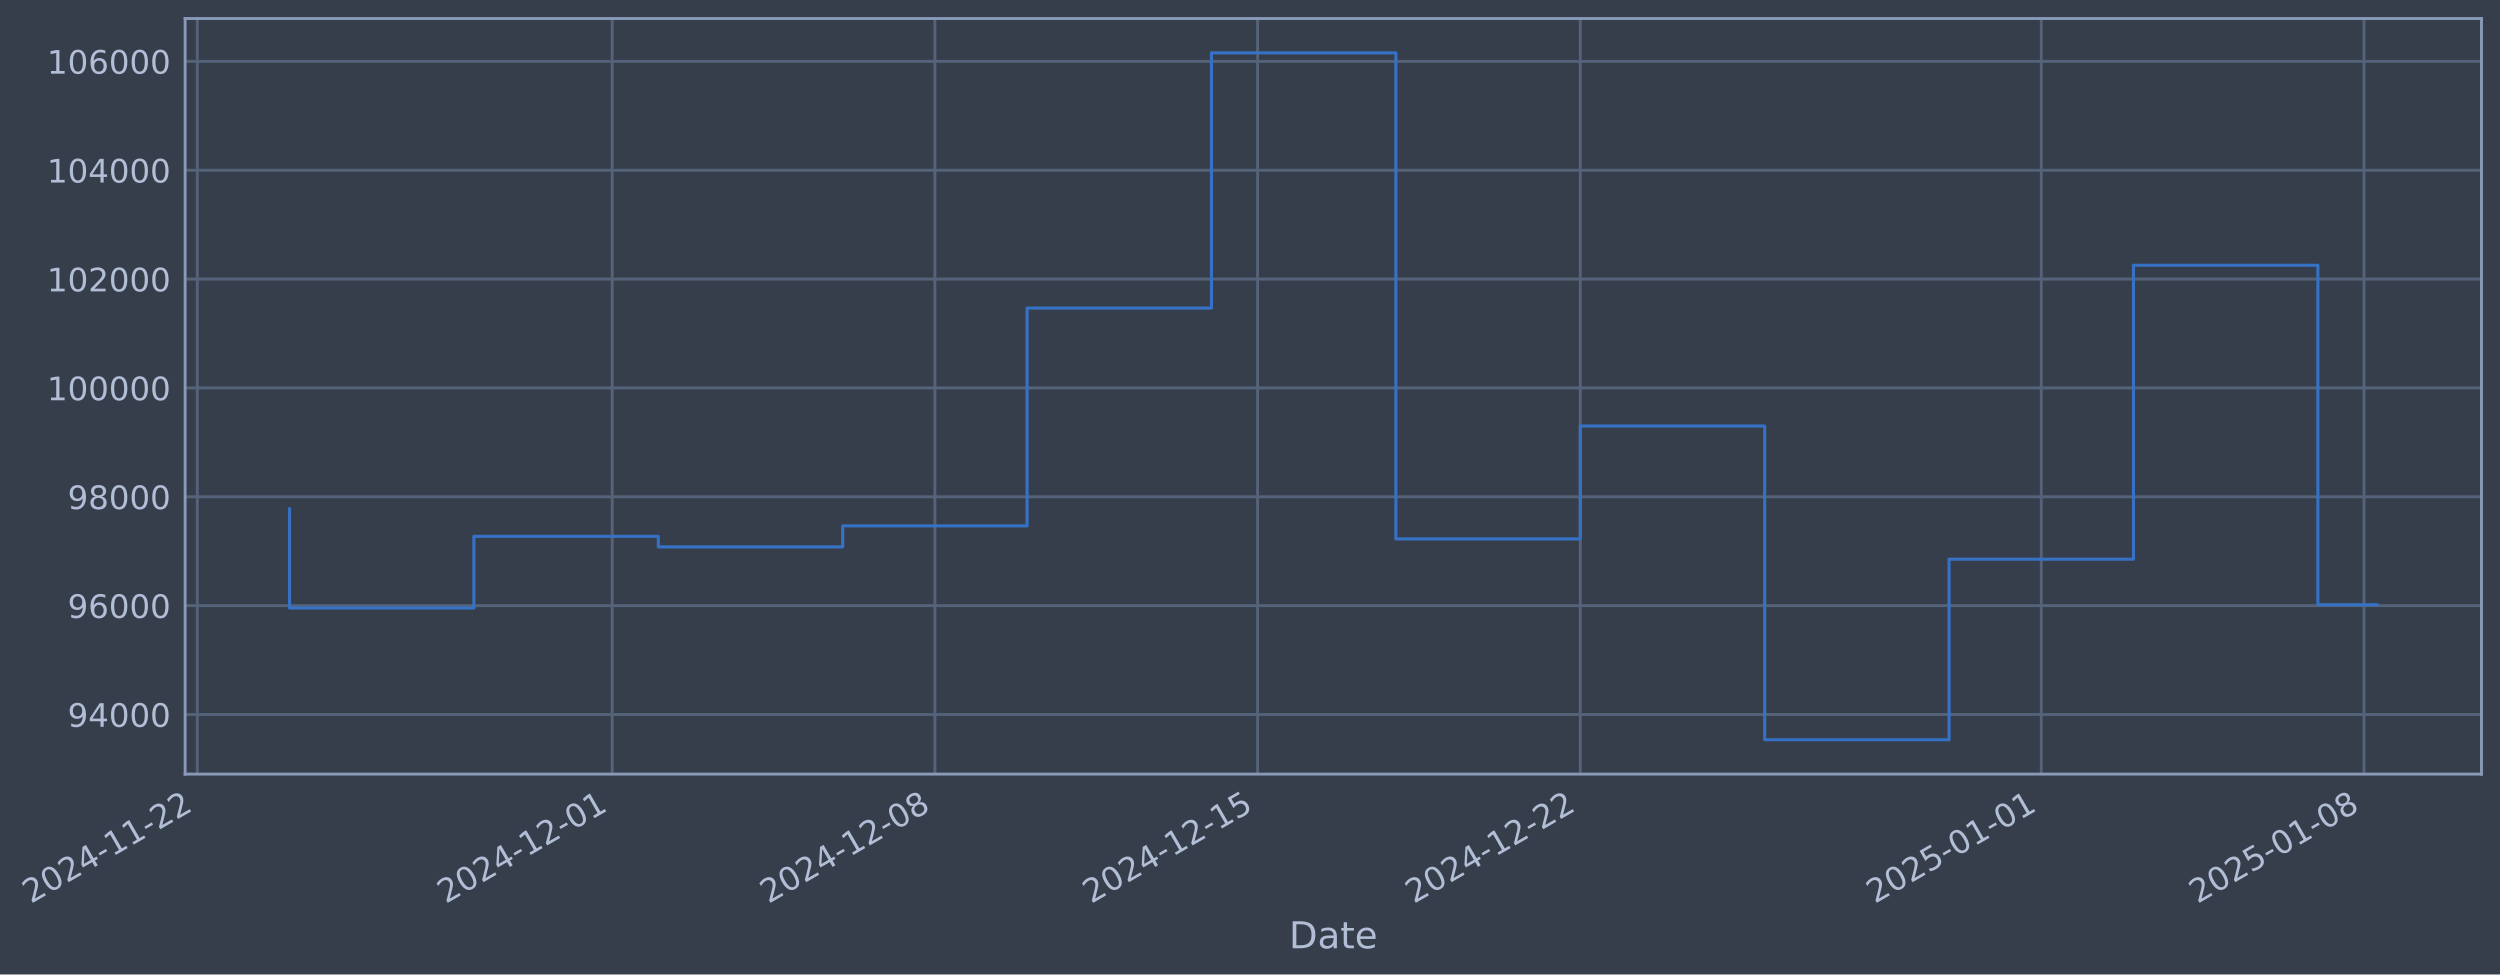
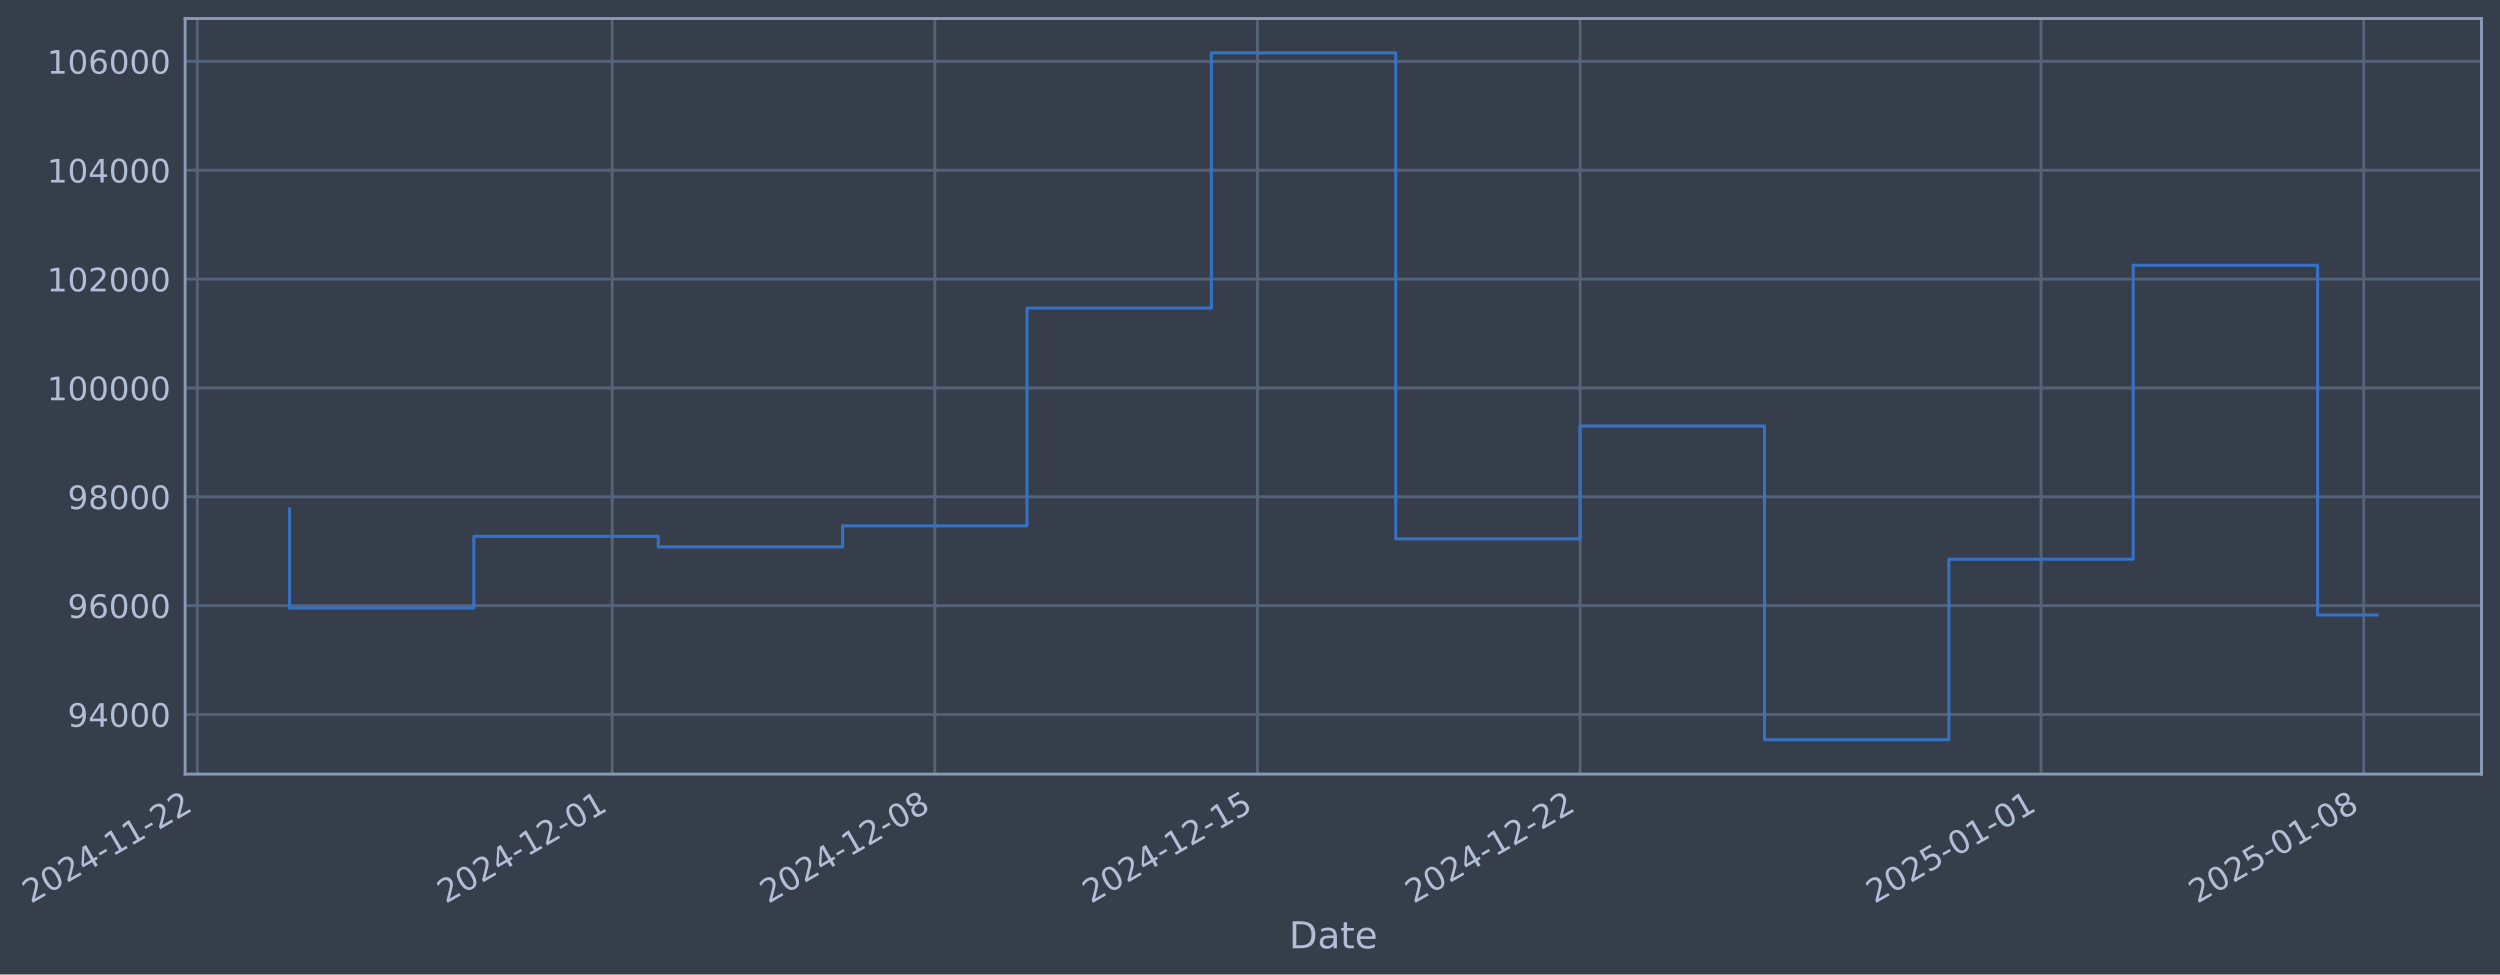
- <svg xmlns="http://www.w3.org/2000/svg" xmlns:xlink="http://www.w3.org/1999/xlink" width="971.976pt" height="378.87pt" viewBox="0 0 971.976 378.87" version="1.1">
+ <svg xmlns="http://www.w3.org/2000/svg" xmlns:xlink="http://www.w3.org/1999/xlink" width="971.972pt" height="378.87pt" viewBox="0 0 971.972 378.87" version="1.1">
  <defs>
    <style type="text/css">*{stroke-linejoin: round; stroke-linecap: butt}</style>
  </defs>
  <g id="figure_1">
    <g id="patch_1">
-       <path d="M 0 378.87  L 971.976 378.87  L 971.976 0  L 0 0  z " style="fill: #373e4b" />
+       <path d="M 0 378.87  L 971.972 378.87  L 971.972 0  L 0 0  z " style="fill: #373e4b" />
    </g>
    <g id="axes_1">
      <g id="patch_2">
-         <path d="M 71.976 300.96  L 964.776 300.96  L 964.776 7.2  L 71.976 7.2  z " style="fill: #373e4b" />
+         <path d="M 71.972 300.96  L 964.772 300.96  L 964.772 7.2  L 71.972 7.2  z " style="fill: #373e4b" />
      </g>
      <g id="matplotlib.axis_1">
        <g id="xtick_1">
          <g id="line2d_1">
-             <path d="M 76.713 300.96  L 76.713 7.2  " clip-path="url(#p0f57af49ac)" style="fill: none; stroke: #546379; stroke-width: 1.12; stroke-linecap: square" />
+             <path d="M 76.713 300.96  L 76.713 7.2  " clip-path="url(#pda6f49b1cf)" style="fill: none; stroke: #546379; stroke-width: 1.12; stroke-linecap: square" />
          </g>
          <g id="line2d_2" />
          <g id="text_1">
            <g style="fill: #b1bed6" transform="translate(11.98702 351.4642) rotate(-30) scale(0.126 -0.126)">
              <defs>
                <path id="DejaVuSans-32" d="M 1228 531  L 3431 531  L 3431 0  L 469 0  L 469 531  Q 828 903 1448 1529  Q 2069 2156 2228 2338  Q 2531 2678 2651 2914  Q 2772 3150 2772 3378  Q 2772 3750 2511 3984  Q 2250 4219 1831 4219  Q 1534 4219 1204 4116  Q 875 4013 500 3803  L 500 4441  Q 881 4594 1212 4672  Q 1544 4750 1819 4750  Q 2544 4750 2975 4387  Q 3406 4025 3406 3419  Q 3406 3131 3298 2873  Q 3191 2616 2906 2266  Q 2828 2175 2409 1742  Q 1991 1309 1228 531  z " transform="scale(0.015625)" />
                <path id="DejaVuSans-30" d="M 2034 4250  Q 1547 4250 1301 3770  Q 1056 3291 1056 2328  Q 1056 1369 1301 889  Q 1547 409 2034 409  Q 2525 409 2770 889  Q 3016 1369 3016 2328  Q 3016 3291 2770 3770  Q 2525 4250 2034 4250  z M 2034 4750  Q 2819 4750 3233 4129  Q 3647 3509 3647 2328  Q 3647 1150 3233 529  Q 2819 -91 2034 -91  Q 1250 -91 836 529  Q 422 1150 422 2328  Q 422 3509 836 4129  Q 1250 4750 2034 4750  z " transform="scale(0.015625)" />
                <path id="DejaVuSans-34" d="M 2419 4116  L 825 1625  L 2419 1625  L 2419 4116  z M 2253 4666  L 3047 4666  L 3047 1625  L 3713 1625  L 3713 1100  L 3047 1100  L 3047 0  L 2419 0  L 2419 1100  L 313 1100  L 313 1709  L 2253 4666  z " transform="scale(0.015625)" />
                <path id="DejaVuSans-2d" d="M 313 2009  L 1997 2009  L 1997 1497  L 313 1497  L 313 2009  z " transform="scale(0.015625)" />
                <path id="DejaVuSans-31" d="M 794 531  L 1825 531  L 1825 4091  L 703 3866  L 703 4441  L 1819 4666  L 2450 4666  L 2450 531  L 3481 531  L 3481 0  L 794 0  L 794 531  z " transform="scale(0.015625)" />
              </defs>
              <use xlink:href="#DejaVuSans-32" />
              <use xlink:href="#DejaVuSans-30" transform="translate(63.62305 0)" />
              <use xlink:href="#DejaVuSans-32" transform="translate(127.2461 0)" />
              <use xlink:href="#DejaVuSans-34" transform="translate(190.8691 0)" />
              <use xlink:href="#DejaVuSans-2d" transform="translate(254.4922 0)" />
              <use xlink:href="#DejaVuSans-31" transform="translate(290.5762 0)" />
              <use xlink:href="#DejaVuSans-31" transform="translate(354.1992 0)" />
              <use xlink:href="#DejaVuSans-2d" transform="translate(417.8223 0)" />
              <use xlink:href="#DejaVuSans-32" transform="translate(453.9062 0)" />
              <use xlink:href="#DejaVuSans-32" transform="translate(517.5293 0)" />
            </g>
          </g>
        </g>
        <g id="xtick_2">
          <g id="line2d_3">
-             <path d="M 238.018 300.96  L 238.018 7.2  " clip-path="url(#p0f57af49ac)" style="fill: none; stroke: #546379; stroke-width: 1.12; stroke-linecap: square" />
+             <path d="M 237.998 300.96  L 237.998 7.2  " clip-path="url(#pda6f49b1cf)" style="fill: none; stroke: #546379; stroke-width: 1.12; stroke-linecap: square" />
          </g>
          <g id="line2d_4" />
          <g id="text_2">
-             <g style="fill: #b1bed6" transform="translate(173.2921 351.4642) rotate(-30) scale(0.126 -0.126)">
+             <g style="fill: #b1bed6" transform="translate(173.272 351.4642) rotate(-30) scale(0.126 -0.126)">
              <use xlink:href="#DejaVuSans-32" />
              <use xlink:href="#DejaVuSans-30" transform="translate(63.62305 0)" />
              <use xlink:href="#DejaVuSans-32" transform="translate(127.2461 0)" />
              <use xlink:href="#DejaVuSans-34" transform="translate(190.8691 0)" />
              <use xlink:href="#DejaVuSans-2d" transform="translate(254.4922 0)" />
              <use xlink:href="#DejaVuSans-31" transform="translate(290.5762 0)" />
              <use xlink:href="#DejaVuSans-32" transform="translate(354.1992 0)" />
              <use xlink:href="#DejaVuSans-2d" transform="translate(417.8223 0)" />
              <use xlink:href="#DejaVuSans-30" transform="translate(453.9062 0)" />
              <use xlink:href="#DejaVuSans-31" transform="translate(517.5293 0)" />
            </g>
          </g>
        </g>
        <g id="xtick_3">
          <g id="line2d_5">
-             <path d="M 363.477 300.96  L 363.477 7.2  " clip-path="url(#p0f57af49ac)" style="fill: none; stroke: #546379; stroke-width: 1.12; stroke-linecap: square" />
+             <path d="M 363.441 300.96  L 363.441 7.2  " clip-path="url(#pda6f49b1cf)" style="fill: none; stroke: #546379; stroke-width: 1.12; stroke-linecap: square" />
          </g>
          <g id="line2d_6" />
          <g id="text_3">
-             <g style="fill: #b1bed6" transform="translate(298.7516 351.4642) rotate(-30) scale(0.126 -0.126)">
+             <g style="fill: #b1bed6" transform="translate(298.7159 351.4642) rotate(-30) scale(0.126 -0.126)">
              <defs>
                <path id="DejaVuSans-38" d="M 2034 2216  Q 1584 2216 1326 1975  Q 1069 1734 1069 1313  Q 1069 891 1326 650  Q 1584 409 2034 409  Q 2484 409 2743 651  Q 3003 894 3003 1313  Q 3003 1734 2745 1975  Q 2488 2216 2034 2216  z M 1403 2484  Q 997 2584 770 2862  Q 544 3141 544 3541  Q 544 4100 942 4425  Q 1341 4750 2034 4750  Q 2731 4750 3128 4425  Q 3525 4100 3525 3541  Q 3525 3141 3298 2862  Q 3072 2584 2669 2484  Q 3125 2378 3379 2068  Q 3634 1759 3634 1313  Q 3634 634 3220 271  Q 2806 -91 2034 -91  Q 1263 -91 848 271  Q 434 634 434 1313  Q 434 1759 690 2068  Q 947 2378 1403 2484  z M 1172 3481  Q 1172 3119 1398 2916  Q 1625 2713 2034 2713  Q 2441 2713 2670 2916  Q 2900 3119 2900 3481  Q 2900 3844 2670 4047  Q 2441 4250 2034 4250  Q 1625 4250 1398 4047  Q 1172 3844 1172 3481  z " transform="scale(0.015625)" />
              </defs>
              <use xlink:href="#DejaVuSans-32" />
              <use xlink:href="#DejaVuSans-30" transform="translate(63.62305 0)" />
              <use xlink:href="#DejaVuSans-32" transform="translate(127.2461 0)" />
              <use xlink:href="#DejaVuSans-34" transform="translate(190.8691 0)" />
              <use xlink:href="#DejaVuSans-2d" transform="translate(254.4922 0)" />
              <use xlink:href="#DejaVuSans-31" transform="translate(290.5762 0)" />
              <use xlink:href="#DejaVuSans-32" transform="translate(354.1992 0)" />
              <use xlink:href="#DejaVuSans-2d" transform="translate(417.8223 0)" />
              <use xlink:href="#DejaVuSans-30" transform="translate(453.9062 0)" />
              <use xlink:href="#DejaVuSans-38" transform="translate(517.5293 0)" />
            </g>
          </g>
        </g>
        <g id="xtick_4">
          <g id="line2d_7">
-             <path d="M 488.937 300.96  L 488.937 7.2  " clip-path="url(#p0f57af49ac)" style="fill: none; stroke: #546379; stroke-width: 1.12; stroke-linecap: square" />
+             <path d="M 488.885 300.96  L 488.885 7.2  " clip-path="url(#pda6f49b1cf)" style="fill: none; stroke: #546379; stroke-width: 1.12; stroke-linecap: square" />
          </g>
          <g id="line2d_8" />
          <g id="text_4">
-             <g style="fill: #b1bed6" transform="translate(424.2111 351.4642) rotate(-30) scale(0.126 -0.126)">
+             <g style="fill: #b1bed6" transform="translate(424.1598 351.4642) rotate(-30) scale(0.126 -0.126)">
              <defs>
                <path id="DejaVuSans-35" d="M 691 4666  L 3169 4666  L 3169 4134  L 1269 4134  L 1269 2991  Q 1406 3038 1543 3061  Q 1681 3084 1819 3084  Q 2600 3084 3056 2656  Q 3513 2228 3513 1497  Q 3513 744 3044 326  Q 2575 -91 1722 -91  Q 1428 -91 1123 -41  Q 819 9 494 109  L 494 744  Q 775 591 1075 516  Q 1375 441 1709 441  Q 2250 441 2565 725  Q 2881 1009 2881 1497  Q 2881 1984 2565 2268  Q 2250 2553 1709 2553  Q 1456 2553 1204 2497  Q 953 2441 691 2322  L 691 4666  z " transform="scale(0.015625)" />
              </defs>
              <use xlink:href="#DejaVuSans-32" />
              <use xlink:href="#DejaVuSans-30" transform="translate(63.62305 0)" />
              <use xlink:href="#DejaVuSans-32" transform="translate(127.2461 0)" />
              <use xlink:href="#DejaVuSans-34" transform="translate(190.8691 0)" />
              <use xlink:href="#DejaVuSans-2d" transform="translate(254.4922 0)" />
              <use xlink:href="#DejaVuSans-31" transform="translate(290.5762 0)" />
              <use xlink:href="#DejaVuSans-32" transform="translate(354.1992 0)" />
              <use xlink:href="#DejaVuSans-2d" transform="translate(417.8223 0)" />
              <use xlink:href="#DejaVuSans-31" transform="translate(453.9062 0)" />
              <use xlink:href="#DejaVuSans-35" transform="translate(517.5293 0)" />
            </g>
          </g>
        </g>
        <g id="xtick_5">
          <g id="line2d_9">
-             <path d="M 614.396 300.96  L 614.396 7.2  " clip-path="url(#p0f57af49ac)" style="fill: none; stroke: #546379; stroke-width: 1.12; stroke-linecap: square" />
+             <path d="M 614.329 300.96  L 614.329 7.2  " clip-path="url(#pda6f49b1cf)" style="fill: none; stroke: #546379; stroke-width: 1.12; stroke-linecap: square" />
          </g>
          <g id="line2d_10" />
          <g id="text_5">
-             <g style="fill: #b1bed6" transform="translate(549.6707 351.4642) rotate(-30) scale(0.126 -0.126)">
+             <g style="fill: #b1bed6" transform="translate(549.6037 351.4642) rotate(-30) scale(0.126 -0.126)">
              <use xlink:href="#DejaVuSans-32" />
              <use xlink:href="#DejaVuSans-30" transform="translate(63.62305 0)" />
              <use xlink:href="#DejaVuSans-32" transform="translate(127.2461 0)" />
              <use xlink:href="#DejaVuSans-34" transform="translate(190.8691 0)" />
              <use xlink:href="#DejaVuSans-2d" transform="translate(254.4922 0)" />
              <use xlink:href="#DejaVuSans-31" transform="translate(290.5762 0)" />
              <use xlink:href="#DejaVuSans-32" transform="translate(354.1992 0)" />
              <use xlink:href="#DejaVuSans-2d" transform="translate(417.8223 0)" />
              <use xlink:href="#DejaVuSans-32" transform="translate(453.9062 0)" />
              <use xlink:href="#DejaVuSans-32" transform="translate(517.5293 0)" />
            </g>
          </g>
        </g>
        <g id="xtick_6">
          <g id="line2d_11">
-             <path d="M 793.624 300.96  L 793.624 7.2  " clip-path="url(#p0f57af49ac)" style="fill: none; stroke: #546379; stroke-width: 1.12; stroke-linecap: square" />
+             <path d="M 793.535 300.96  L 793.535 7.2  " clip-path="url(#pda6f49b1cf)" style="fill: none; stroke: #546379; stroke-width: 1.12; stroke-linecap: square" />
          </g>
          <g id="line2d_12" />
          <g id="text_6">
-             <g style="fill: #b1bed6" transform="translate(728.8985 351.4642) rotate(-30) scale(0.126 -0.126)">
+             <g style="fill: #b1bed6" transform="translate(728.8093 351.4642) rotate(-30) scale(0.126 -0.126)">
              <use xlink:href="#DejaVuSans-32" />
              <use xlink:href="#DejaVuSans-30" transform="translate(63.62305 0)" />
              <use xlink:href="#DejaVuSans-32" transform="translate(127.2461 0)" />
              <use xlink:href="#DejaVuSans-35" transform="translate(190.8691 0)" />
              <use xlink:href="#DejaVuSans-2d" transform="translate(254.4922 0)" />
              <use xlink:href="#DejaVuSans-30" transform="translate(290.5762 0)" />
              <use xlink:href="#DejaVuSans-31" transform="translate(354.1992 0)" />
              <use xlink:href="#DejaVuSans-2d" transform="translate(417.8223 0)" />
              <use xlink:href="#DejaVuSans-30" transform="translate(453.9062 0)" />
              <use xlink:href="#DejaVuSans-31" transform="translate(517.5293 0)" />
            </g>
          </g>
        </g>
        <g id="xtick_7">
          <g id="line2d_13">
-             <path d="M 919.084 300.96  L 919.084 7.2  " clip-path="url(#p0f57af49ac)" style="fill: none; stroke: #546379; stroke-width: 1.12; stroke-linecap: square" />
+             <path d="M 918.979 300.96  L 918.979 7.2  " clip-path="url(#pda6f49b1cf)" style="fill: none; stroke: #546379; stroke-width: 1.12; stroke-linecap: square" />
          </g>
          <g id="line2d_14" />
          <g id="text_7">
-             <g style="fill: #b1bed6" transform="translate(854.3581 351.4642) rotate(-30) scale(0.126 -0.126)">
+             <g style="fill: #b1bed6" transform="translate(854.2532 351.4642) rotate(-30) scale(0.126 -0.126)">
              <use xlink:href="#DejaVuSans-32" />
              <use xlink:href="#DejaVuSans-30" transform="translate(63.62305 0)" />
              <use xlink:href="#DejaVuSans-32" transform="translate(127.2461 0)" />
              <use xlink:href="#DejaVuSans-35" transform="translate(190.8691 0)" />
              <use xlink:href="#DejaVuSans-2d" transform="translate(254.4922 0)" />
              <use xlink:href="#DejaVuSans-30" transform="translate(290.5762 0)" />
              <use xlink:href="#DejaVuSans-31" transform="translate(354.1992 0)" />
              <use xlink:href="#DejaVuSans-2d" transform="translate(417.8223 0)" />
              <use xlink:href="#DejaVuSans-30" transform="translate(453.9062 0)" />
              <use xlink:href="#DejaVuSans-38" transform="translate(517.5293 0)" />
            </g>
          </g>
        </g>
        <g id="text_8">
-           <g style="fill: #b1bed6" transform="translate(501.1672 368.6753) scale(0.144 -0.144)">
+           <g style="fill: #b1bed6" transform="translate(501.1627 368.6753) scale(0.144 -0.144)">
            <defs>
              <path id="DejaVuSans-44" d="M 1259 4147  L 1259 519  L 2022 519  Q 2988 519 3436 956  Q 3884 1394 3884 2338  Q 3884 3275 3436 3711  Q 2988 4147 2022 4147  L 1259 4147  z M 628 4666  L 1925 4666  Q 3281 4666 3915 4102  Q 4550 3538 4550 2338  Q 4550 1131 3912 565  Q 3275 0 1925 0  L 628 0  L 628 4666  z " transform="scale(0.015625)" />
              <path id="DejaVuSans-61" d="M 2194 1759  Q 1497 1759 1228 1600  Q 959 1441 959 1056  Q 959 750 1161 570  Q 1363 391 1709 391  Q 2188 391 2477 730  Q 2766 1069 2766 1631  L 2766 1759  L 2194 1759  z M 3341 1997  L 3341 0  L 2766 0  L 2766 531  Q 2569 213 2275 61  Q 1981 -91 1556 -91  Q 1019 -91 701 211  Q 384 513 384 1019  Q 384 1609 779 1909  Q 1175 2209 1959 2209  L 2766 2209  L 2766 2266  Q 2766 2663 2505 2880  Q 2244 3097 1772 3097  Q 1472 3097 1187 3025  Q 903 2953 641 2809  L 641 3341  Q 956 3463 1253 3523  Q 1550 3584 1831 3584  Q 2591 3584 2966 3190  Q 3341 2797 3341 1997  z " transform="scale(0.015625)" />
              <path id="DejaVuSans-74" d="M 1172 4494  L 1172 3500  L 2356 3500  L 2356 3053  L 1172 3053  L 1172 1153  Q 1172 725 1289 603  Q 1406 481 1766 481  L 2356 481  L 2356 0  L 1766 0  Q 1100 0 847 248  Q 594 497 594 1153  L 594 3053  L 172 3053  L 172 3500  L 594 3500  L 594 4494  L 1172 4494  z " transform="scale(0.015625)" />
              <path id="DejaVuSans-65" d="M 3597 1894  L 3597 1613  L 953 1613  Q 991 1019 1311 708  Q 1631 397 2203 397  Q 2534 397 2845 478  Q 3156 559 3463 722  L 3463 178  Q 3153 47 2828 -22  Q 2503 -91 2169 -91  Q 1331 -91 842 396  Q 353 884 353 1716  Q 353 2575 817 3079  Q 1281 3584 2069 3584  Q 2775 3584 3186 3129  Q 3597 2675 3597 1894  z M 3022 2063  Q 3016 2534 2758 2815  Q 2500 3097 2075 3097  Q 1594 3097 1305 2825  Q 1016 2553 972 2059  L 3022 2063  z " transform="scale(0.015625)" />
            </defs>
            <use xlink:href="#DejaVuSans-44" />
            <use xlink:href="#DejaVuSans-61" transform="translate(77.00195 0)" />
            <use xlink:href="#DejaVuSans-74" transform="translate(138.2812 0)" />
            <use xlink:href="#DejaVuSans-65" transform="translate(177.4902 0)" />
          </g>
        </g>
      </g>
      <g id="matplotlib.axis_2">
        <g id="ytick_1">
          <g id="line2d_15">
-             <path d="M 71.976 277.797  L 964.776 277.797  " clip-path="url(#p0f57af49ac)" style="fill: none; stroke: #546379; stroke-width: 1.12; stroke-linecap: square" />
+             <path d="M 71.972 277.797  L 964.772 277.797  " clip-path="url(#pda6f49b1cf)" style="fill: none; stroke: #546379; stroke-width: 1.12; stroke-linecap: square" />
          </g>
          <g id="line2d_16" />
          <g id="text_9">
-             <g style="fill: #b1bed6" transform="translate(26.29253 282.5841) scale(0.126 -0.126)">
+             <g style="fill: #b1bed6" transform="translate(26.28807 282.5841) scale(0.126 -0.126)">
              <defs>
                <path id="DejaVuSans-39" d="M 703 97  L 703 672  Q 941 559 1184 500  Q 1428 441 1663 441  Q 2288 441 2617 861  Q 2947 1281 2994 2138  Q 2813 1869 2534 1725  Q 2256 1581 1919 1581  Q 1219 1581 811 2004  Q 403 2428 403 3163  Q 403 3881 828 4315  Q 1253 4750 1959 4750  Q 2769 4750 3195 4129  Q 3622 3509 3622 2328  Q 3622 1225 3098 567  Q 2575 -91 1691 -91  Q 1453 -91 1209 -44  Q 966 3 703 97  z M 1959 2075  Q 2384 2075 2632 2365  Q 2881 2656 2881 3163  Q 2881 3666 2632 3958  Q 2384 4250 1959 4250  Q 1534 4250 1286 3958  Q 1038 3666 1038 3163  Q 1038 2656 1286 2365  Q 1534 2075 1959 2075  z " transform="scale(0.015625)" />
              </defs>
              <use xlink:href="#DejaVuSans-39" />
              <use xlink:href="#DejaVuSans-34" transform="translate(63.62305 0)" />
              <use xlink:href="#DejaVuSans-30" transform="translate(127.2461 0)" />
              <use xlink:href="#DejaVuSans-30" transform="translate(190.8691 0)" />
              <use xlink:href="#DejaVuSans-30" transform="translate(254.4922 0)" />
            </g>
          </g>
        </g>
        <g id="ytick_2">
          <g id="line2d_17">
-             <path d="M 71.976 235.473  L 964.776 235.473  " clip-path="url(#p0f57af49ac)" style="fill: none; stroke: #546379; stroke-width: 1.12; stroke-linecap: square" />
+             <path d="M 71.972 235.473  L 964.772 235.473  " clip-path="url(#pda6f49b1cf)" style="fill: none; stroke: #546379; stroke-width: 1.12; stroke-linecap: square" />
          </g>
          <g id="line2d_18" />
          <g id="text_10">
-             <g style="fill: #b1bed6" transform="translate(26.29253 240.2602) scale(0.126 -0.126)">
+             <g style="fill: #b1bed6" transform="translate(26.28807 240.2602) scale(0.126 -0.126)">
              <defs>
                <path id="DejaVuSans-36" d="M 2113 2584  Q 1688 2584 1439 2293  Q 1191 2003 1191 1497  Q 1191 994 1439 701  Q 1688 409 2113 409  Q 2538 409 2786 701  Q 3034 994 3034 1497  Q 3034 2003 2786 2293  Q 2538 2584 2113 2584  z M 3366 4563  L 3366 3988  Q 3128 4100 2886 4159  Q 2644 4219 2406 4219  Q 1781 4219 1451 3797  Q 1122 3375 1075 2522  Q 1259 2794 1537 2939  Q 1816 3084 2150 3084  Q 2853 3084 3261 2657  Q 3669 2231 3669 1497  Q 3669 778 3244 343  Q 2819 -91 2113 -91  Q 1303 -91 875 529  Q 447 1150 447 2328  Q 447 3434 972 4092  Q 1497 4750 2381 4750  Q 2619 4750 2861 4703  Q 3103 4656 3366 4563  z " transform="scale(0.015625)" />
              </defs>
              <use xlink:href="#DejaVuSans-39" />
              <use xlink:href="#DejaVuSans-36" transform="translate(63.62305 0)" />
              <use xlink:href="#DejaVuSans-30" transform="translate(127.2461 0)" />
              <use xlink:href="#DejaVuSans-30" transform="translate(190.8691 0)" />
              <use xlink:href="#DejaVuSans-30" transform="translate(254.4922 0)" />
            </g>
          </g>
        </g>
        <g id="ytick_3">
          <g id="line2d_19">
-             <path d="M 71.976 193.149  L 964.776 193.149  " clip-path="url(#p0f57af49ac)" style="fill: none; stroke: #546379; stroke-width: 1.12; stroke-linecap: square" />
+             <path d="M 71.972 193.149  L 964.772 193.149  " clip-path="url(#pda6f49b1cf)" style="fill: none; stroke: #546379; stroke-width: 1.12; stroke-linecap: square" />
          </g>
          <g id="line2d_20" />
          <g id="text_11">
-             <g style="fill: #b1bed6" transform="translate(26.29253 197.9364) scale(0.126 -0.126)">
+             <g style="fill: #b1bed6" transform="translate(26.28807 197.9364) scale(0.126 -0.126)">
              <use xlink:href="#DejaVuSans-39" />
              <use xlink:href="#DejaVuSans-38" transform="translate(63.62305 0)" />
              <use xlink:href="#DejaVuSans-30" transform="translate(127.2461 0)" />
              <use xlink:href="#DejaVuSans-30" transform="translate(190.8691 0)" />
              <use xlink:href="#DejaVuSans-30" transform="translate(254.4922 0)" />
            </g>
          </g>
        </g>
        <g id="ytick_4">
          <g id="line2d_21">
-             <path d="M 71.976 150.826  L 964.776 150.826  " clip-path="url(#p0f57af49ac)" style="fill: none; stroke: #546379; stroke-width: 1.12; stroke-linecap: square" />
+             <path d="M 71.972 150.826  L 964.772 150.826  " clip-path="url(#pda6f49b1cf)" style="fill: none; stroke: #546379; stroke-width: 1.12; stroke-linecap: square" />
          </g>
          <g id="line2d_22" />
          <g id="text_12">
-             <g style="fill: #b1bed6" transform="translate(18.27578 155.6126) scale(0.126 -0.126)">
+             <g style="fill: #b1bed6" transform="translate(18.27132 155.6126) scale(0.126 -0.126)">
              <use xlink:href="#DejaVuSans-31" />
              <use xlink:href="#DejaVuSans-30" transform="translate(63.62305 0)" />
              <use xlink:href="#DejaVuSans-30" transform="translate(127.2461 0)" />
              <use xlink:href="#DejaVuSans-30" transform="translate(190.8691 0)" />
              <use xlink:href="#DejaVuSans-30" transform="translate(254.4922 0)" />
              <use xlink:href="#DejaVuSans-30" transform="translate(318.1152 0)" />
            </g>
          </g>
        </g>
        <g id="ytick_5">
          <g id="line2d_23">
-             <path d="M 71.976 108.502  L 964.776 108.502  " clip-path="url(#p0f57af49ac)" style="fill: none; stroke: #546379; stroke-width: 1.12; stroke-linecap: square" />
+             <path d="M 71.972 108.502  L 964.772 108.502  " clip-path="url(#pda6f49b1cf)" style="fill: none; stroke: #546379; stroke-width: 1.12; stroke-linecap: square" />
          </g>
          <g id="line2d_24" />
          <g id="text_13">
-             <g style="fill: #b1bed6" transform="translate(18.27578 113.2888) scale(0.126 -0.126)">
+             <g style="fill: #b1bed6" transform="translate(18.27132 113.2888) scale(0.126 -0.126)">
              <use xlink:href="#DejaVuSans-31" />
              <use xlink:href="#DejaVuSans-30" transform="translate(63.62305 0)" />
              <use xlink:href="#DejaVuSans-32" transform="translate(127.2461 0)" />
              <use xlink:href="#DejaVuSans-30" transform="translate(190.8691 0)" />
              <use xlink:href="#DejaVuSans-30" transform="translate(254.4922 0)" />
              <use xlink:href="#DejaVuSans-30" transform="translate(318.1152 0)" />
            </g>
          </g>
        </g>
        <g id="ytick_6">
          <g id="line2d_25">
-             <path d="M 71.976 66.178  L 964.776 66.178  " clip-path="url(#p0f57af49ac)" style="fill: none; stroke: #546379; stroke-width: 1.12; stroke-linecap: square" />
+             <path d="M 71.972 66.178  L 964.772 66.178  " clip-path="url(#pda6f49b1cf)" style="fill: none; stroke: #546379; stroke-width: 1.12; stroke-linecap: square" />
          </g>
          <g id="line2d_26" />
          <g id="text_14">
-             <g style="fill: #b1bed6" transform="translate(18.27578 70.96502) scale(0.126 -0.126)">
+             <g style="fill: #b1bed6" transform="translate(18.27132 70.96502) scale(0.126 -0.126)">
              <use xlink:href="#DejaVuSans-31" />
              <use xlink:href="#DejaVuSans-30" transform="translate(63.62305 0)" />
              <use xlink:href="#DejaVuSans-34" transform="translate(127.2461 0)" />
              <use xlink:href="#DejaVuSans-30" transform="translate(190.8691 0)" />
              <use xlink:href="#DejaVuSans-30" transform="translate(254.4922 0)" />
              <use xlink:href="#DejaVuSans-30" transform="translate(318.1152 0)" />
            </g>
          </g>
        </g>
        <g id="ytick_7">
          <g id="line2d_27">
-             <path d="M 71.976 23.854  L 964.776 23.854  " clip-path="url(#p0f57af49ac)" style="fill: none; stroke: #546379; stroke-width: 1.12; stroke-linecap: square" />
+             <path d="M 71.972 23.854  L 964.772 23.854  " clip-path="url(#pda6f49b1cf)" style="fill: none; stroke: #546379; stroke-width: 1.12; stroke-linecap: square" />
          </g>
          <g id="line2d_28" />
          <g id="text_15">
-             <g style="fill: #b1bed6" transform="translate(18.27578 28.64121) scale(0.126 -0.126)">
+             <g style="fill: #b1bed6" transform="translate(18.27132 28.64121) scale(0.126 -0.126)">
              <use xlink:href="#DejaVuSans-31" />
              <use xlink:href="#DejaVuSans-30" transform="translate(63.62305 0)" />
              <use xlink:href="#DejaVuSans-36" transform="translate(127.2461 0)" />
              <use xlink:href="#DejaVuSans-30" transform="translate(190.8691 0)" />
              <use xlink:href="#DejaVuSans-30" transform="translate(254.4922 0)" />
              <use xlink:href="#DejaVuSans-30" transform="translate(318.1152 0)" />
            </g>
          </g>
        </g>
      </g>
      <g id="line2d_29">
-         <path d="M 112.558 197.87  L 112.558 236.383  L 184.249 236.383  L 184.249 208.521  L 255.94 208.521  L 255.94 212.628  L 327.632 212.628  L 327.632 204.459  L 399.323 204.459  L 399.323 119.77  L 471.014 119.77  L 471.014 20.553  L 542.705 20.553  L 542.705 209.517  L 614.396 209.517  L 614.396 165.636  L 686.087 165.636  L 686.087 287.607  L 757.778 287.607  L 757.778 217.409  L 829.47 217.409  L 829.47 103.141  L 901.161 103.141  L 901.161 235.114  L 924.194 235.114  " clip-path="url(#p0f57af49ac)" style="fill: none; stroke: #3572c6; stroke-width: 1.2; stroke-linecap: square" />
+         <path d="M 112.554 197.87  L 112.554 236.383  L 184.236 236.383  L 184.236 208.521  L 255.918 208.521  L 255.918 212.628  L 327.6 212.628  L 327.6 204.459  L 399.283 204.459  L 399.283 119.77  L 470.965 119.77  L 470.965 20.553  L 542.647 20.553  L 542.647 209.517  L 614.329 209.517  L 614.329 165.636  L 686.011 165.636  L 686.011 287.607  L 757.694 287.607  L 757.694 217.409  L 829.376 217.409  L 829.376 103.141  L 901.058 103.141  L 901.058 239.103  L 924.19 239.103  " clip-path="url(#pda6f49b1cf)" style="fill: none; stroke: #3572c6; stroke-width: 1.2; stroke-linecap: square" />
      </g>
      <g id="patch_3">
-         <path d="M 71.976 300.96  L 71.976 7.2  " style="fill: none; stroke: #899ab8; stroke-width: 1.12; stroke-linejoin: miter; stroke-linecap: square" />
+         <path d="M 71.972 300.96  L 71.972 7.2  " style="fill: none; stroke: #899ab8; stroke-width: 1.12; stroke-linejoin: miter; stroke-linecap: square" />
      </g>
      <g id="patch_4">
-         <path d="M 964.776 300.96  L 964.776 7.2  " style="fill: none; stroke: #899ab8; stroke-width: 1.12; stroke-linejoin: miter; stroke-linecap: square" />
+         <path d="M 964.772 300.96  L 964.772 7.2  " style="fill: none; stroke: #899ab8; stroke-width: 1.12; stroke-linejoin: miter; stroke-linecap: square" />
      </g>
      <g id="patch_5">
-         <path d="M 71.976 300.96  L 964.776 300.96  " style="fill: none; stroke: #899ab8; stroke-width: 1.12; stroke-linejoin: miter; stroke-linecap: square" />
+         <path d="M 71.972 300.96  L 964.772 300.96  " style="fill: none; stroke: #899ab8; stroke-width: 1.12; stroke-linejoin: miter; stroke-linecap: square" />
      </g>
      <g id="patch_6">
-         <path d="M 71.976 7.2  L 964.776 7.2  " style="fill: none; stroke: #899ab8; stroke-width: 1.12; stroke-linejoin: miter; stroke-linecap: square" />
+         <path d="M 71.972 7.2  L 964.772 7.2  " style="fill: none; stroke: #899ab8; stroke-width: 1.12; stroke-linejoin: miter; stroke-linecap: square" />
      </g>
    </g>
  </g>
  <defs>
-     <clipPath id="p0f57af49ac">
-       <rect x="71.976" y="7.2" width="892.8" height="293.76" />
+     <clipPath id="pda6f49b1cf">
+       <rect x="71.972" y="7.2" width="892.8" height="293.76" />
    </clipPath>
  </defs>
</svg>
